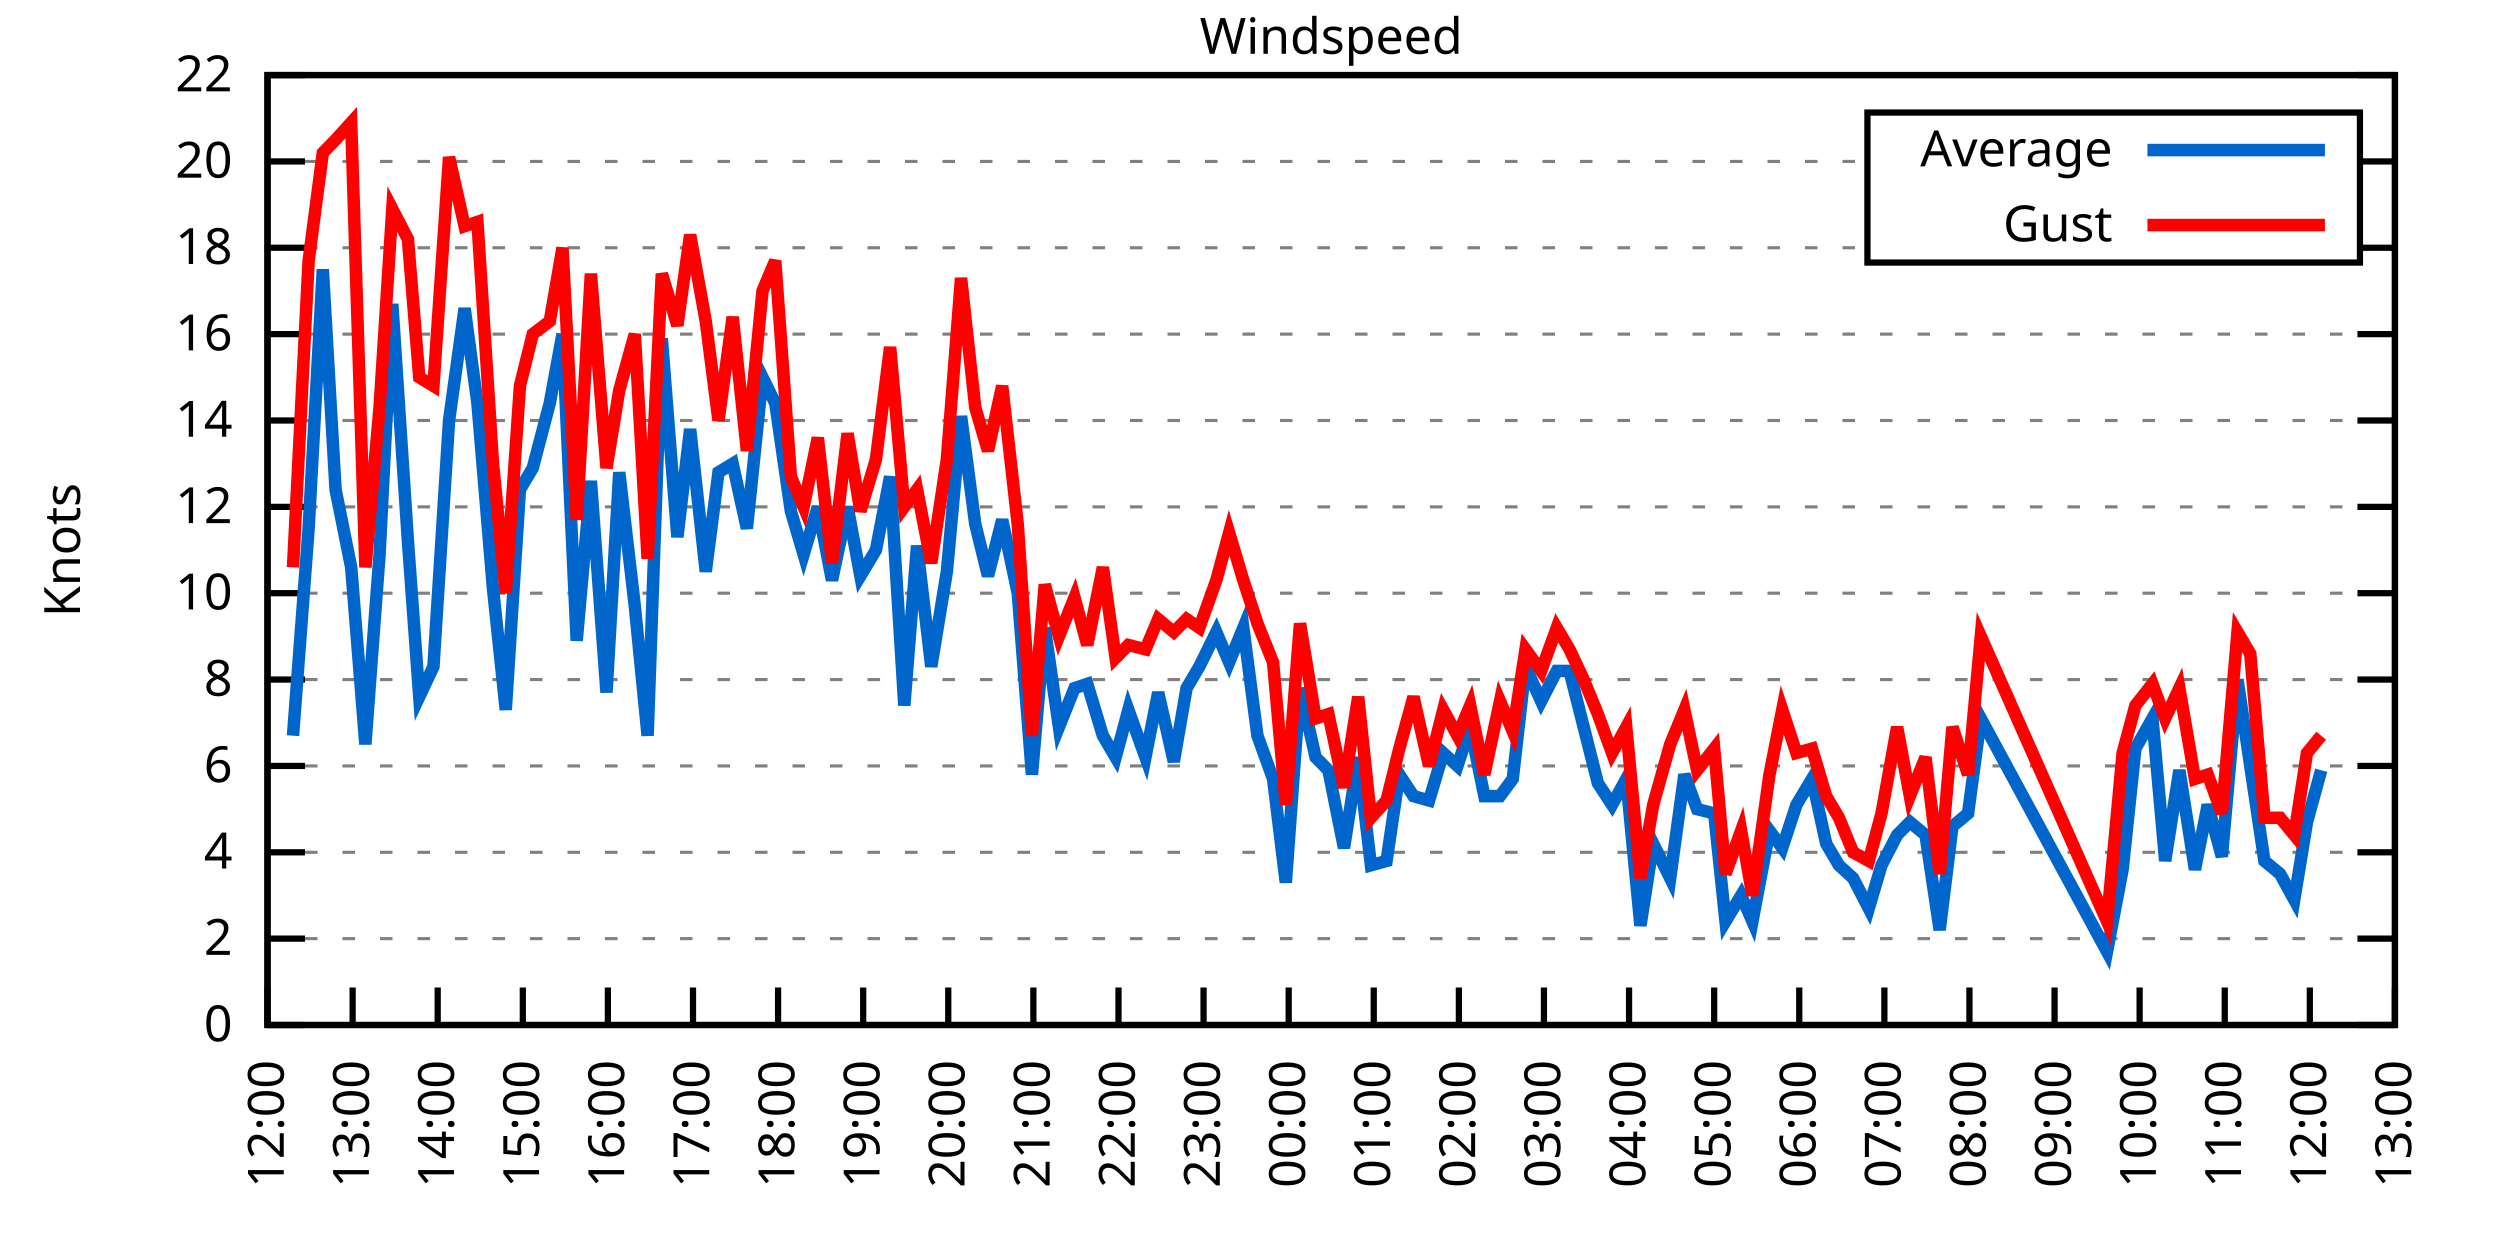
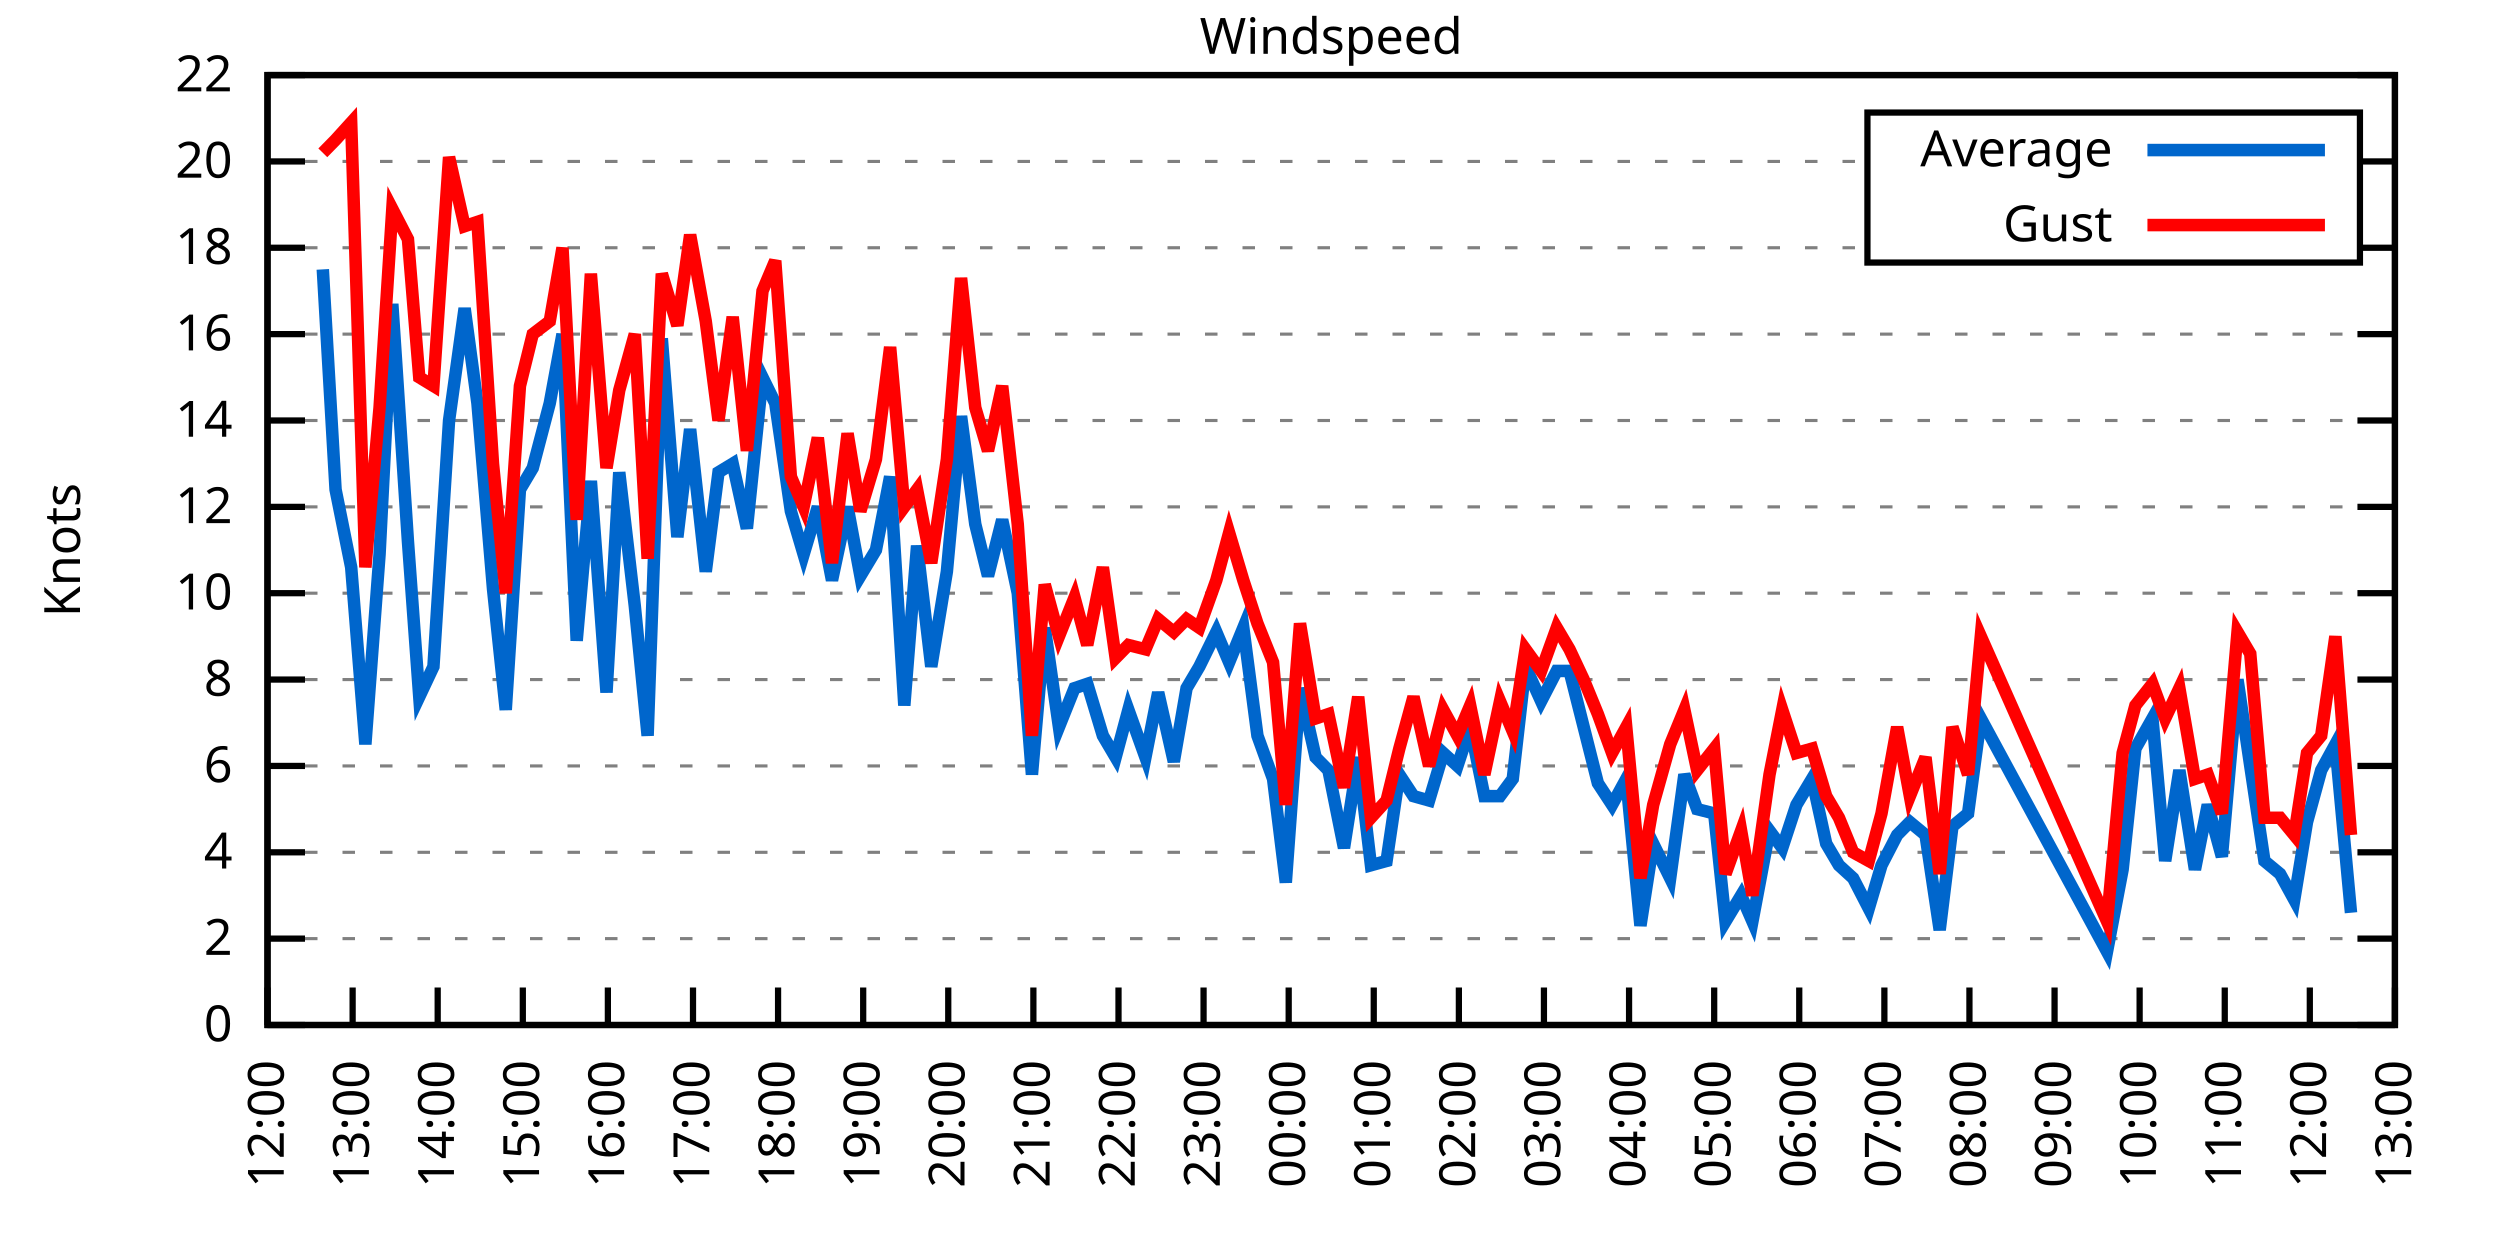
<svg xmlns="http://www.w3.org/2000/svg" xmlns:xlink="http://www.w3.org/1999/xlink" width="400" height="200" viewBox="0 0 400 200">
  <g id="gnuplot_canvas">
    <rect x="0" y="0" width="400" height="200" fill="none" />
    <defs>
      <circle id="gpDot" r="0.5" stroke-width="0.5" stroke="currentColor" />
      <path id="gpPt0" stroke-width="0.333" stroke="currentColor" d="M-1,0 h2 M0,-1 v2" />
      <path id="gpPt1" stroke-width="0.333" stroke="currentColor" d="M-1,-1 L1,1 M1,-1 L-1,1" />
      <path id="gpPt2" stroke-width="0.333" stroke="currentColor" d="M-1,0 L1,0 M0,-1 L0,1 M-1,-1 L1,1 M-1,1 L1,-1" />
      <rect id="gpPt3" stroke-width="0.333" stroke="currentColor" x="-1" y="-1" width="2" height="2" />
      <rect id="gpPt4" stroke-width="0.333" stroke="currentColor" fill="currentColor" x="-1" y="-1" width="2" height="2" />
      <circle id="gpPt5" stroke-width="0.333" stroke="currentColor" cx="0" cy="0" r="1" />
      <use xlink:href="#gpPt5" id="gpPt6" fill="currentColor" stroke="none" />
      <path id="gpPt7" stroke-width="0.333" stroke="currentColor" d="M0,-1.33 L-1.33,0.67 L1.33,0.67 z" />
      <use xlink:href="#gpPt7" id="gpPt8" fill="currentColor" stroke="none" />
      <use xlink:href="#gpPt7" id="gpPt9" stroke="currentColor" transform="rotate(180)" />
      <use xlink:href="#gpPt9" id="gpPt10" fill="currentColor" stroke="none" />
      <use xlink:href="#gpPt3" id="gpPt11" stroke="currentColor" transform="rotate(45)" />
      <use xlink:href="#gpPt11" id="gpPt12" fill="currentColor" stroke="none" />
      <path id="gpPt13" stroke-width="0.333" stroke="currentColor" d="M0,1.330 L1.265,0.411 L0.782,-1.067 L-0.782,-1.076 L-1.265,0.411 z" />
      <use xlink:href="#gpPt13" id="gpPt14" fill="currentColor" stroke="none" />
      <filter id="textbox" filterUnits="objectBoundingBox" x="0" y="0" height="1" width="1">
        <feFlood flood-color="white" flood-opacity="1" result="bgnd" />
        <feComposite in="SourceGraphic" in2="bgnd" operator="atop" />
      </filter>
      <filter id="greybox" filterUnits="objectBoundingBox" x="0" y="0" height="1" width="1">
        <feFlood flood-color="lightgrey" flood-opacity="1" result="grey" />
        <feComposite in="SourceGraphic" in2="grey" operator="atop" />
      </filter>
    </defs>
    <g fill="none" color="white" stroke="currentColor" stroke-width="1.00" stroke-linecap="butt" stroke-linejoin="miter">
</g>
    <g fill="none" color="black" stroke="currentColor" stroke-width="1.00" stroke-linecap="butt" stroke-linejoin="miter">
      <g stroke="none" shape-rendering="crispEdges">
        <polygon fill="rgb(255, 255, 255)" points="42.80,164.00 383.18,164.00 383.18,12.02 42.80,12.02 " />
      </g>
    </g>
    <g fill="none" color="black" stroke="currentColor" stroke-width="1.00" stroke-linecap="butt" stroke-linejoin="miter">
</g>
    <g fill="none" color="black" stroke="black" stroke-width="0.50" stroke-linecap="butt" stroke-linejoin="miter">
</g>
    <g fill="none" color="gray" stroke="currentColor" stroke-width="0.50" stroke-linecap="butt" stroke-linejoin="miter">
      <path stroke="gray" stroke-dasharray="2,4" class="gridline" d="M42.80,164.00 L383.19,164.00  " />
    </g>
    <g fill="none" color="gray" stroke="gray" stroke-width="1.00" stroke-linecap="butt" stroke-linejoin="miter">
</g>
    <g fill="none" color="black" stroke="currentColor" stroke-width="1.00" stroke-linecap="butt" stroke-linejoin="miter">
      <path stroke="black" d="M42.80,164.00 L48.80,164.00 M383.19,164.00 L377.19,164.00  " />
      <g transform="translate(37.20,166.60)" stroke="none" fill="black" font-family="Sans" font-size="8.00" text-anchor="end">
        <text>
          <tspan font-family="Sans"> 0</tspan>
        </text>
      </g>
    </g>
    <g fill="none" color="black" stroke="currentColor" stroke-width="1.00" stroke-linecap="butt" stroke-linejoin="miter">
</g>
    <g fill="none" color="black" stroke="black" stroke-width="0.50" stroke-linecap="butt" stroke-linejoin="miter">
</g>
    <g fill="none" color="gray" stroke="currentColor" stroke-width="0.50" stroke-linecap="butt" stroke-linejoin="miter">
      <path stroke="gray" stroke-dasharray="2,4" class="gridline" d="M42.80,150.18 L383.19,150.18  " />
    </g>
    <g fill="none" color="gray" stroke="gray" stroke-width="1.00" stroke-linecap="butt" stroke-linejoin="miter">
</g>
    <g fill="none" color="black" stroke="currentColor" stroke-width="1.00" stroke-linecap="butt" stroke-linejoin="miter">
      <path stroke="black" d="M42.80,150.18 L48.80,150.18 M383.19,150.18 L377.19,150.18  " />
      <g transform="translate(37.20,152.78)" stroke="none" fill="black" font-family="Sans" font-size="8.00" text-anchor="end">
        <text>
          <tspan font-family="Sans"> 2</tspan>
        </text>
      </g>
    </g>
    <g fill="none" color="black" stroke="currentColor" stroke-width="1.00" stroke-linecap="butt" stroke-linejoin="miter">
</g>
    <g fill="none" color="black" stroke="black" stroke-width="0.50" stroke-linecap="butt" stroke-linejoin="miter">
</g>
    <g fill="none" color="gray" stroke="currentColor" stroke-width="0.50" stroke-linecap="butt" stroke-linejoin="miter">
      <path stroke="gray" stroke-dasharray="2,4" class="gridline" d="M42.80,136.37 L383.19,136.37  " />
    </g>
    <g fill="none" color="gray" stroke="gray" stroke-width="1.00" stroke-linecap="butt" stroke-linejoin="miter">
</g>
    <g fill="none" color="black" stroke="currentColor" stroke-width="1.00" stroke-linecap="butt" stroke-linejoin="miter">
      <path stroke="black" d="M42.80,136.37 L48.80,136.37 M383.19,136.37 L377.19,136.37  " />
      <g transform="translate(37.20,138.97)" stroke="none" fill="black" font-family="Sans" font-size="8.00" text-anchor="end">
        <text>
          <tspan font-family="Sans"> 4</tspan>
        </text>
      </g>
    </g>
    <g fill="none" color="black" stroke="currentColor" stroke-width="1.00" stroke-linecap="butt" stroke-linejoin="miter">
</g>
    <g fill="none" color="black" stroke="black" stroke-width="0.50" stroke-linecap="butt" stroke-linejoin="miter">
</g>
    <g fill="none" color="gray" stroke="currentColor" stroke-width="0.50" stroke-linecap="butt" stroke-linejoin="miter">
      <path stroke="gray" stroke-dasharray="2,4" class="gridline" d="M42.80,122.55 L383.19,122.55  " />
    </g>
    <g fill="none" color="gray" stroke="gray" stroke-width="1.00" stroke-linecap="butt" stroke-linejoin="miter">
</g>
    <g fill="none" color="black" stroke="currentColor" stroke-width="1.00" stroke-linecap="butt" stroke-linejoin="miter">
      <path stroke="black" d="M42.80,122.55 L48.80,122.55 M383.19,122.55 L377.19,122.55  " />
      <g transform="translate(37.20,125.15)" stroke="none" fill="black" font-family="Sans" font-size="8.00" text-anchor="end">
        <text>
          <tspan font-family="Sans"> 6</tspan>
        </text>
      </g>
    </g>
    <g fill="none" color="black" stroke="currentColor" stroke-width="1.00" stroke-linecap="butt" stroke-linejoin="miter">
</g>
    <g fill="none" color="black" stroke="black" stroke-width="0.50" stroke-linecap="butt" stroke-linejoin="miter">
</g>
    <g fill="none" color="gray" stroke="currentColor" stroke-width="0.50" stroke-linecap="butt" stroke-linejoin="miter">
      <path stroke="gray" stroke-dasharray="2,4" class="gridline" d="M42.80,108.73 L383.19,108.73  " />
    </g>
    <g fill="none" color="gray" stroke="gray" stroke-width="1.00" stroke-linecap="butt" stroke-linejoin="miter">
</g>
    <g fill="none" color="black" stroke="currentColor" stroke-width="1.00" stroke-linecap="butt" stroke-linejoin="miter">
      <path stroke="black" d="M42.80,108.73 L48.80,108.73 M383.19,108.73 L377.19,108.73  " />
      <g transform="translate(37.20,111.33)" stroke="none" fill="black" font-family="Sans" font-size="8.00" text-anchor="end">
        <text>
          <tspan font-family="Sans"> 8</tspan>
        </text>
      </g>
    </g>
    <g fill="none" color="black" stroke="currentColor" stroke-width="1.00" stroke-linecap="butt" stroke-linejoin="miter">
</g>
    <g fill="none" color="black" stroke="black" stroke-width="0.50" stroke-linecap="butt" stroke-linejoin="miter">
</g>
    <g fill="none" color="gray" stroke="currentColor" stroke-width="0.50" stroke-linecap="butt" stroke-linejoin="miter">
      <path stroke="gray" stroke-dasharray="2,4" class="gridline" d="M42.80,94.91 L383.19,94.91  " />
    </g>
    <g fill="none" color="gray" stroke="gray" stroke-width="1.00" stroke-linecap="butt" stroke-linejoin="miter">
</g>
    <g fill="none" color="black" stroke="currentColor" stroke-width="1.00" stroke-linecap="butt" stroke-linejoin="miter">
      <path stroke="black" d="M42.80,94.91 L48.80,94.91 M383.19,94.91 L377.19,94.91  " />
      <g transform="translate(37.20,97.51)" stroke="none" fill="black" font-family="Sans" font-size="8.00" text-anchor="end">
        <text>
          <tspan font-family="Sans"> 10</tspan>
        </text>
      </g>
    </g>
    <g fill="none" color="black" stroke="currentColor" stroke-width="1.00" stroke-linecap="butt" stroke-linejoin="miter">
</g>
    <g fill="none" color="black" stroke="black" stroke-width="0.50" stroke-linecap="butt" stroke-linejoin="miter">
</g>
    <g fill="none" color="gray" stroke="currentColor" stroke-width="0.50" stroke-linecap="butt" stroke-linejoin="miter">
      <path stroke="gray" stroke-dasharray="2,4" class="gridline" d="M42.80,81.10 L383.19,81.10  " />
    </g>
    <g fill="none" color="gray" stroke="gray" stroke-width="1.00" stroke-linecap="butt" stroke-linejoin="miter">
</g>
    <g fill="none" color="black" stroke="currentColor" stroke-width="1.00" stroke-linecap="butt" stroke-linejoin="miter">
      <path stroke="black" d="M42.80,81.10 L48.80,81.10 M383.19,81.10 L377.19,81.10  " />
      <g transform="translate(37.20,83.70)" stroke="none" fill="black" font-family="Sans" font-size="8.00" text-anchor="end">
        <text>
          <tspan font-family="Sans"> 12</tspan>
        </text>
      </g>
    </g>
    <g fill="none" color="black" stroke="currentColor" stroke-width="1.00" stroke-linecap="butt" stroke-linejoin="miter">
</g>
    <g fill="none" color="black" stroke="black" stroke-width="0.50" stroke-linecap="butt" stroke-linejoin="miter">
</g>
    <g fill="none" color="gray" stroke="currentColor" stroke-width="0.50" stroke-linecap="butt" stroke-linejoin="miter">
      <path stroke="gray" stroke-dasharray="2,4" class="gridline" d="M42.80,67.28 L383.19,67.28  " />
    </g>
    <g fill="none" color="gray" stroke="gray" stroke-width="1.00" stroke-linecap="butt" stroke-linejoin="miter">
</g>
    <g fill="none" color="black" stroke="currentColor" stroke-width="1.00" stroke-linecap="butt" stroke-linejoin="miter">
      <path stroke="black" d="M42.80,67.28 L48.80,67.28 M383.19,67.28 L377.19,67.28  " />
      <g transform="translate(37.20,69.88)" stroke="none" fill="black" font-family="Sans" font-size="8.00" text-anchor="end">
        <text>
          <tspan font-family="Sans"> 14</tspan>
        </text>
      </g>
    </g>
    <g fill="none" color="black" stroke="currentColor" stroke-width="1.00" stroke-linecap="butt" stroke-linejoin="miter">
</g>
    <g fill="none" color="black" stroke="black" stroke-width="0.50" stroke-linecap="butt" stroke-linejoin="miter">
</g>
    <g fill="none" color="gray" stroke="currentColor" stroke-width="0.50" stroke-linecap="butt" stroke-linejoin="miter">
      <path stroke="gray" stroke-dasharray="2,4" class="gridline" d="M42.80,53.46 L383.19,53.46  " />
    </g>
    <g fill="none" color="gray" stroke="gray" stroke-width="1.00" stroke-linecap="butt" stroke-linejoin="miter">
</g>
    <g fill="none" color="black" stroke="currentColor" stroke-width="1.00" stroke-linecap="butt" stroke-linejoin="miter">
      <path stroke="black" d="M42.80,53.46 L48.80,53.46 M383.19,53.46 L377.19,53.46  " />
      <g transform="translate(37.20,56.06)" stroke="none" fill="black" font-family="Sans" font-size="8.00" text-anchor="end">
        <text>
          <tspan font-family="Sans"> 16</tspan>
        </text>
      </g>
    </g>
    <g fill="none" color="black" stroke="currentColor" stroke-width="1.00" stroke-linecap="butt" stroke-linejoin="miter">
</g>
    <g fill="none" color="black" stroke="black" stroke-width="0.50" stroke-linecap="butt" stroke-linejoin="miter">
</g>
    <g fill="none" color="gray" stroke="currentColor" stroke-width="0.50" stroke-linecap="butt" stroke-linejoin="miter">
      <path stroke="gray" stroke-dasharray="2,4" class="gridline" d="M42.80,39.64 L298.79,39.64 M377.59,39.64 L383.19,39.64  " />
    </g>
    <g fill="none" color="gray" stroke="gray" stroke-width="1.00" stroke-linecap="butt" stroke-linejoin="miter">
</g>
    <g fill="none" color="black" stroke="currentColor" stroke-width="1.00" stroke-linecap="butt" stroke-linejoin="miter">
      <path stroke="black" d="M42.80,39.64 L48.80,39.64 M383.19,39.64 L377.19,39.64  " />
      <g transform="translate(37.20,42.24)" stroke="none" fill="black" font-family="Sans" font-size="8.00" text-anchor="end">
        <text>
          <tspan font-family="Sans"> 18</tspan>
        </text>
      </g>
    </g>
    <g fill="none" color="black" stroke="currentColor" stroke-width="1.00" stroke-linecap="butt" stroke-linejoin="miter">
</g>
    <g fill="none" color="black" stroke="black" stroke-width="0.50" stroke-linecap="butt" stroke-linejoin="miter">
</g>
    <g fill="none" color="gray" stroke="currentColor" stroke-width="0.50" stroke-linecap="butt" stroke-linejoin="miter">
      <path stroke="gray" stroke-dasharray="2,4" class="gridline" d="M42.80,25.83 L298.79,25.83 M377.59,25.83 L383.19,25.83  " />
    </g>
    <g fill="none" color="gray" stroke="gray" stroke-width="1.00" stroke-linecap="butt" stroke-linejoin="miter">
</g>
    <g fill="none" color="black" stroke="currentColor" stroke-width="1.00" stroke-linecap="butt" stroke-linejoin="miter">
      <path stroke="black" d="M42.80,25.83 L48.80,25.83 M383.19,25.83 L377.19,25.83  " />
      <g transform="translate(37.20,28.43)" stroke="none" fill="black" font-family="Sans" font-size="8.00" text-anchor="end">
        <text>
          <tspan font-family="Sans"> 20</tspan>
        </text>
      </g>
    </g>
    <g fill="none" color="black" stroke="currentColor" stroke-width="1.00" stroke-linecap="butt" stroke-linejoin="miter">
</g>
    <g fill="none" color="black" stroke="black" stroke-width="0.50" stroke-linecap="butt" stroke-linejoin="miter">
</g>
    <g fill="none" color="gray" stroke="currentColor" stroke-width="0.50" stroke-linecap="butt" stroke-linejoin="miter">
      <path stroke="gray" stroke-dasharray="2,4" class="gridline" d="M42.80,12.01 L383.19,12.01  " />
    </g>
    <g fill="none" color="gray" stroke="gray" stroke-width="1.00" stroke-linecap="butt" stroke-linejoin="miter">
</g>
    <g fill="none" color="black" stroke="currentColor" stroke-width="1.00" stroke-linecap="butt" stroke-linejoin="miter">
      <path stroke="black" d="M42.80,12.01 L48.80,12.01 M383.19,12.01 L377.19,12.01  " />
      <g transform="translate(37.20,14.61)" stroke="none" fill="black" font-family="Sans" font-size="8.00" text-anchor="end">
        <text>
          <tspan font-family="Sans"> 22</tspan>
        </text>
      </g>
    </g>
    <g fill="none" color="black" stroke="currentColor" stroke-width="1.00" stroke-linecap="butt" stroke-linejoin="miter">
      <path stroke="black" d="M42.80,164.00 L42.80,158.00  " />
      <g transform="translate(45.40,169.60) rotate(270.00)" stroke="none" fill="black" font-family="Sans" font-size="8.00" text-anchor="end">
        <text>
          <tspan font-family="Sans">12:00</tspan>
        </text>
      </g>
    </g>
    <g fill="none" color="black" stroke="currentColor" stroke-width="1.00" stroke-linecap="butt" stroke-linejoin="miter">
      <path stroke="black" d="M56.42,164.00 L56.42,158.00  " />
      <g transform="translate(59.02,169.60) rotate(270.00)" stroke="none" fill="black" font-family="Sans" font-size="8.00" text-anchor="end">
        <text>
          <tspan font-family="Sans">13:00</tspan>
        </text>
      </g>
    </g>
    <g fill="none" color="black" stroke="currentColor" stroke-width="1.00" stroke-linecap="butt" stroke-linejoin="miter">
      <path stroke="black" d="M70.03,164.00 L70.03,158.00  " />
      <g transform="translate(72.63,169.60) rotate(270.00)" stroke="none" fill="black" font-family="Sans" font-size="8.00" text-anchor="end">
        <text>
          <tspan font-family="Sans">14:00</tspan>
        </text>
      </g>
    </g>
    <g fill="none" color="black" stroke="currentColor" stroke-width="1.00" stroke-linecap="butt" stroke-linejoin="miter">
      <path stroke="black" d="M83.65,164.00 L83.65,158.00  " />
      <g transform="translate(86.25,169.60) rotate(270.00)" stroke="none" fill="black" font-family="Sans" font-size="8.00" text-anchor="end">
        <text>
          <tspan font-family="Sans">15:00</tspan>
        </text>
      </g>
    </g>
    <g fill="none" color="black" stroke="currentColor" stroke-width="1.00" stroke-linecap="butt" stroke-linejoin="miter">
      <path stroke="black" d="M97.26,164.00 L97.26,158.00  " />
      <g transform="translate(99.86,169.60) rotate(270.00)" stroke="none" fill="black" font-family="Sans" font-size="8.00" text-anchor="end">
        <text>
          <tspan font-family="Sans">16:00</tspan>
        </text>
      </g>
    </g>
    <g fill="none" color="black" stroke="currentColor" stroke-width="1.00" stroke-linecap="butt" stroke-linejoin="miter">
      <path stroke="black" d="M110.88,164.00 L110.88,158.00  " />
      <g transform="translate(113.48,169.60) rotate(270.00)" stroke="none" fill="black" font-family="Sans" font-size="8.00" text-anchor="end">
        <text>
          <tspan font-family="Sans">17:00</tspan>
        </text>
      </g>
    </g>
    <g fill="none" color="black" stroke="currentColor" stroke-width="1.00" stroke-linecap="butt" stroke-linejoin="miter">
      <path stroke="black" d="M124.49,164.00 L124.49,158.00  " />
      <g transform="translate(127.09,169.60) rotate(270.00)" stroke="none" fill="black" font-family="Sans" font-size="8.00" text-anchor="end">
        <text>
          <tspan font-family="Sans">18:00</tspan>
        </text>
      </g>
    </g>
    <g fill="none" color="black" stroke="currentColor" stroke-width="1.00" stroke-linecap="butt" stroke-linejoin="miter">
      <path stroke="black" d="M138.11,164.00 L138.11,158.00  " />
      <g transform="translate(140.71,169.60) rotate(270.00)" stroke="none" fill="black" font-family="Sans" font-size="8.00" text-anchor="end">
        <text>
          <tspan font-family="Sans">19:00</tspan>
        </text>
      </g>
    </g>
    <g fill="none" color="black" stroke="currentColor" stroke-width="1.00" stroke-linecap="butt" stroke-linejoin="miter">
      <path stroke="black" d="M151.72,164.00 L151.72,158.00  " />
      <g transform="translate(154.32,169.60) rotate(270.00)" stroke="none" fill="black" font-family="Sans" font-size="8.00" text-anchor="end">
        <text>
          <tspan font-family="Sans">20:00</tspan>
        </text>
      </g>
    </g>
    <g fill="none" color="black" stroke="currentColor" stroke-width="1.00" stroke-linecap="butt" stroke-linejoin="miter">
      <path stroke="black" d="M165.34,164.00 L165.34,158.00  " />
      <g transform="translate(167.94,169.60) rotate(270.00)" stroke="none" fill="black" font-family="Sans" font-size="8.00" text-anchor="end">
        <text>
          <tspan font-family="Sans">21:00</tspan>
        </text>
      </g>
    </g>
    <g fill="none" color="black" stroke="currentColor" stroke-width="1.00" stroke-linecap="butt" stroke-linejoin="miter">
      <path stroke="black" d="M178.96,164.00 L178.96,158.00  " />
      <g transform="translate(181.56,169.60) rotate(270.00)" stroke="none" fill="black" font-family="Sans" font-size="8.00" text-anchor="end">
        <text>
          <tspan font-family="Sans">22:00</tspan>
        </text>
      </g>
    </g>
    <g fill="none" color="black" stroke="currentColor" stroke-width="1.00" stroke-linecap="butt" stroke-linejoin="miter">
      <path stroke="black" d="M192.57,164.00 L192.57,158.00  " />
      <g transform="translate(195.17,169.60) rotate(270.00)" stroke="none" fill="black" font-family="Sans" font-size="8.00" text-anchor="end">
        <text>
          <tspan font-family="Sans">23:00</tspan>
        </text>
      </g>
    </g>
    <g fill="none" color="black" stroke="currentColor" stroke-width="1.00" stroke-linecap="butt" stroke-linejoin="miter">
      <path stroke="black" d="M206.19,164.00 L206.19,158.00  " />
      <g transform="translate(208.79,169.60) rotate(270.00)" stroke="none" fill="black" font-family="Sans" font-size="8.00" text-anchor="end">
        <text>
          <tspan font-family="Sans">00:00</tspan>
        </text>
      </g>
    </g>
    <g fill="none" color="black" stroke="currentColor" stroke-width="1.00" stroke-linecap="butt" stroke-linejoin="miter">
      <path stroke="black" d="M219.80,164.00 L219.80,158.00  " />
      <g transform="translate(222.40,169.60) rotate(270.00)" stroke="none" fill="black" font-family="Sans" font-size="8.00" text-anchor="end">
        <text>
          <tspan font-family="Sans">01:00</tspan>
        </text>
      </g>
    </g>
    <g fill="none" color="black" stroke="currentColor" stroke-width="1.00" stroke-linecap="butt" stroke-linejoin="miter">
      <path stroke="black" d="M233.42,164.00 L233.42,158.00  " />
      <g transform="translate(236.02,169.60) rotate(270.00)" stroke="none" fill="black" font-family="Sans" font-size="8.00" text-anchor="end">
        <text>
          <tspan font-family="Sans">02:00</tspan>
        </text>
      </g>
    </g>
    <g fill="none" color="black" stroke="currentColor" stroke-width="1.00" stroke-linecap="butt" stroke-linejoin="miter">
      <path stroke="black" d="M247.03,164.00 L247.03,158.00  " />
      <g transform="translate(249.63,169.60) rotate(270.00)" stroke="none" fill="black" font-family="Sans" font-size="8.00" text-anchor="end">
        <text>
          <tspan font-family="Sans">03:00</tspan>
        </text>
      </g>
    </g>
    <g fill="none" color="black" stroke="currentColor" stroke-width="1.00" stroke-linecap="butt" stroke-linejoin="miter">
      <path stroke="black" d="M260.65,164.00 L260.65,158.00  " />
      <g transform="translate(263.25,169.60) rotate(270.00)" stroke="none" fill="black" font-family="Sans" font-size="8.00" text-anchor="end">
        <text>
          <tspan font-family="Sans">04:00</tspan>
        </text>
      </g>
    </g>
    <g fill="none" color="black" stroke="currentColor" stroke-width="1.00" stroke-linecap="butt" stroke-linejoin="miter">
      <path stroke="black" d="M274.27,164.00 L274.27,158.00  " />
      <g transform="translate(276.87,169.60) rotate(270.00)" stroke="none" fill="black" font-family="Sans" font-size="8.00" text-anchor="end">
        <text>
          <tspan font-family="Sans">05:00</tspan>
        </text>
      </g>
    </g>
    <g fill="none" color="black" stroke="currentColor" stroke-width="1.00" stroke-linecap="butt" stroke-linejoin="miter">
      <path stroke="black" d="M287.88,164.00 L287.88,158.00  " />
      <g transform="translate(290.48,169.60) rotate(270.00)" stroke="none" fill="black" font-family="Sans" font-size="8.00" text-anchor="end">
        <text>
          <tspan font-family="Sans">06:00</tspan>
        </text>
      </g>
    </g>
    <g fill="none" color="black" stroke="currentColor" stroke-width="1.00" stroke-linecap="butt" stroke-linejoin="miter">
      <path stroke="black" d="M301.50,164.00 L301.50,158.00  " />
      <g transform="translate(304.10,169.60) rotate(270.00)" stroke="none" fill="black" font-family="Sans" font-size="8.00" text-anchor="end">
        <text>
          <tspan font-family="Sans">07:00</tspan>
        </text>
      </g>
    </g>
    <g fill="none" color="black" stroke="currentColor" stroke-width="1.00" stroke-linecap="butt" stroke-linejoin="miter">
      <path stroke="black" d="M315.11,164.00 L315.11,158.00  " />
      <g transform="translate(317.71,169.60) rotate(270.00)" stroke="none" fill="black" font-family="Sans" font-size="8.00" text-anchor="end">
        <text>
          <tspan font-family="Sans">08:00</tspan>
        </text>
      </g>
    </g>
    <g fill="none" color="black" stroke="currentColor" stroke-width="1.00" stroke-linecap="butt" stroke-linejoin="miter">
      <path stroke="black" d="M328.73,164.00 L328.73,158.00  " />
      <g transform="translate(331.33,169.60) rotate(270.00)" stroke="none" fill="black" font-family="Sans" font-size="8.00" text-anchor="end">
        <text>
          <tspan font-family="Sans">09:00</tspan>
        </text>
      </g>
    </g>
    <g fill="none" color="black" stroke="currentColor" stroke-width="1.00" stroke-linecap="butt" stroke-linejoin="miter">
      <path stroke="black" d="M342.34,164.00 L342.34,158.00  " />
      <g transform="translate(344.94,169.60) rotate(270.00)" stroke="none" fill="black" font-family="Sans" font-size="8.00" text-anchor="end">
        <text>
          <tspan font-family="Sans">10:00</tspan>
        </text>
      </g>
    </g>
    <g fill="none" color="black" stroke="currentColor" stroke-width="1.00" stroke-linecap="butt" stroke-linejoin="miter">
      <path stroke="black" d="M355.96,164.00 L355.96,158.00  " />
      <g transform="translate(358.56,169.60) rotate(270.00)" stroke="none" fill="black" font-family="Sans" font-size="8.00" text-anchor="end">
        <text>
          <tspan font-family="Sans">11:00</tspan>
        </text>
      </g>
    </g>
    <g fill="none" color="black" stroke="currentColor" stroke-width="1.00" stroke-linecap="butt" stroke-linejoin="miter">
      <path stroke="black" d="M369.57,164.00 L369.57,158.00  " />
      <g transform="translate(372.17,169.60) rotate(270.00)" stroke="none" fill="black" font-family="Sans" font-size="8.00" text-anchor="end">
        <text>
          <tspan font-family="Sans">12:00</tspan>
        </text>
      </g>
    </g>
    <g fill="none" color="black" stroke="currentColor" stroke-width="1.00" stroke-linecap="butt" stroke-linejoin="miter">
      <path stroke="black" d="M383.19,164.00 L383.19,158.00  " />
      <g transform="translate(385.79,169.60) rotate(270.00)" stroke="none" fill="black" font-family="Sans" font-size="8.00" text-anchor="end">
        <text>
          <tspan font-family="Sans">13:00</tspan>
        </text>
      </g>
    </g>
    <g fill="none" color="black" stroke="currentColor" stroke-width="1.00" stroke-linecap="butt" stroke-linejoin="miter">
</g>
    <g fill="none" color="black" stroke="currentColor" stroke-width="1.00" stroke-linecap="butt" stroke-linejoin="miter">
      <path stroke="black" d="M42.80,12.01 L42.80,164.00 L383.19,164.00 L383.19,12.01 L42.80,12.01 Z  " />
    </g>
    <g fill="none" color="black" stroke="currentColor" stroke-width="1.00" stroke-linecap="butt" stroke-linejoin="miter">
</g>
    <g fill="none" color="black" stroke="currentColor" stroke-width="1.00" stroke-linecap="butt" stroke-linejoin="miter">
      <path stroke="black" d="M298.79,42.01 L298.79,18.01 L377.59,18.01 L377.59,42.01 L298.79,42.01 Z  " />
    </g>
    <g id="Windspeed_plot_1">
      <g fill="none" color="white" stroke="black" stroke-width="2.00" stroke-linecap="butt" stroke-linejoin="miter">
</g>
      <g fill="none" color="black" stroke="currentColor" stroke-width="2.00" stroke-linecap="butt" stroke-linejoin="miter">
        <g transform="translate(337.99,26.61)" stroke="none" fill="black" font-family="Sans" font-size="8.00" text-anchor="end">
          <text>
            <tspan font-family="Sans">Average</tspan>
          </text>
        </g>
      </g>
      <g fill="none" color="black" stroke="currentColor" stroke-width="2.00" stroke-linecap="butt" stroke-linejoin="miter">
-         <path stroke="rgb(  0, 102, 204)" d="M343.59,24.01 L371.99,24.01 M46.88,117.71 L49.38,84.55 L51.65,43.10 L53.69,78.33 L56.19,90.77 L58.46,119.09   L60.73,88.70 L62.77,48.63 L65.27,86.62 L67.08,111.49 L69.35,106.66 L71.85,67.28 L74.34,49.32 L76.39,64.52   L78.88,94.22 L80.92,113.57 L83.19,78.33 L85.24,74.88 L87.96,64.52 L90.00,53.46 L92.27,102.51 L94.54,76.95   L97.04,110.80 L99.08,75.57 L101.57,96.99 L103.62,117.71 L105.89,54.15 L108.38,85.93 L110.42,68.66 L112.92,91.46   L114.96,75.57 L117.23,74.19 L119.50,84.55 L122.00,60.37 L124.04,64.52 L126.54,81.79 L128.58,88.70 L130.85,81.10   L133.12,92.84 L135.61,81.10 L137.66,92.15 L140.15,88.00 L142.42,76.26 L144.69,112.88 L146.73,87.31 L149.00,106.66   L151.50,91.46 L153.77,66.59 L156.04,83.86 L158.08,92.15 L160.35,83.17 L162.84,94.91 L165.11,123.93 L167.16,100.44   L169.43,116.33 L171.92,110.11 L173.96,109.42 L176.46,117.71 L178.50,121.17 L180.54,113.57 L183.27,121.17 L185.31,110.80   L187.81,121.86 L189.85,110.11 L191.89,106.66 L194.61,101.13 L196.66,105.97 L198.93,100.44 L201.19,117.71 L203.69,124.62   L205.73,141.20 L208.00,110.11 L210.50,121.17 L212.54,123.24 L215.04,135.67 L217.31,121.17 L219.35,138.44 L221.85,137.75   L223.89,123.93 L226.16,127.38 L228.65,128.08 L230.92,120.48 L233.19,122.55 L235.23,116.33 L237.50,127.38 L240.00,127.38   L242.04,124.62 L244.08,106.66 L246.58,112.19 L249.08,107.35 L251.12,107.35 L253.39,116.33 L255.66,125.31 L257.93,128.77   L260.20,124.62 L262.47,148.11 L264.51,134.98 L267.23,140.51 L269.50,123.93 L271.54,129.46 L274.27,130.15 L276.08,147.42   L278.58,143.27 L280.39,147.42 L283.12,132.91 L285.16,135.67 L287.43,128.77 L289.92,124.62 L292.19,134.98 L294.23,138.44   L296.50,140.51 L299.00,145.35 L301.04,138.44 L303.54,133.60 L305.58,131.53 L308.08,133.60 L310.35,148.80 L312.39,132.22   L314.89,130.15 L316.93,114.95 L337.12,152.26 L339.62,139.13 L341.66,119.78 L344.39,114.95 L346.43,137.75 L348.70,123.24   L351.19,139.13 L353.24,128.77 L355.50,137.06 L358.00,108.73 L360.04,122.55 L362.31,137.75 L364.81,139.82 L367.08,143.96   L369.12,131.53 L371.39,123.24  " />
+         <path stroke="rgb(  0, 102, 204)" d="M343.59,24.01 L371.99,24.01 M51.65,43.10 L53.69,78.33 L56.19,90.77 L58.46,119.09 L60.73,88.70 L62.77,48.63   L65.27,86.62 L67.08,111.49 L69.35,106.66 L71.85,67.28 L74.34,49.32 L76.39,64.52 L78.88,94.22 L80.92,113.57   L83.19,78.33 L85.24,74.88 L87.96,64.52 L90.00,53.46 L92.27,102.51 L94.54,76.95 L97.04,110.80 L99.08,75.57   L101.57,96.99 L103.62,117.71 L105.89,54.15 L108.38,85.93 L110.42,68.66 L112.92,91.46 L114.96,75.57 L117.23,74.19   L119.50,84.55 L122.00,60.37 L124.04,64.52 L126.54,81.79 L128.58,88.70 L130.85,81.10 L133.12,92.84 L135.61,81.10   L137.66,92.15 L140.15,88.00 L142.42,76.26 L144.69,112.88 L146.73,87.31 L149.00,106.66 L151.50,91.46 L153.77,66.59   L156.04,83.86 L158.08,92.15 L160.35,83.17 L162.84,94.91 L165.11,123.93 L167.16,100.44 L169.43,116.33 L171.92,110.11   L173.96,109.42 L176.46,117.71 L178.50,121.17 L180.54,113.57 L183.27,121.17 L185.31,110.80 L187.81,121.86 L189.85,110.11   L191.89,106.66 L194.61,101.13 L196.66,105.97 L198.93,100.44 L201.19,117.71 L203.69,124.62 L205.73,141.20 L208.00,110.11   L210.50,121.17 L212.54,123.24 L215.04,135.67 L217.31,121.17 L219.35,138.44 L221.85,137.75 L223.89,123.93 L226.16,127.38   L228.65,128.08 L230.92,120.48 L233.19,122.55 L235.23,116.33 L237.50,127.38 L240.00,127.38 L242.04,124.62 L244.08,106.66   L246.58,112.19 L249.08,107.35 L251.12,107.35 L253.39,116.33 L255.66,125.31 L257.93,128.77 L260.20,124.62 L262.47,148.11   L264.51,134.98 L267.23,140.51 L269.50,123.93 L271.54,129.46 L274.27,130.15 L276.08,147.42 L278.58,143.27 L280.39,147.42   L283.12,132.91 L285.16,135.67 L287.43,128.77 L289.92,124.62 L292.19,134.98 L294.23,138.44 L296.50,140.51 L299.00,145.35   L301.04,138.44 L303.54,133.60 L305.58,131.53 L308.08,133.60 L310.35,148.80 L312.39,132.22 L314.89,130.15 L316.93,114.95   L337.12,152.26 L339.62,139.13 L341.66,119.78 L344.39,114.95 L346.43,137.75 L348.70,123.24 L351.19,139.13 L353.24,128.77   L355.50,137.06 L358.00,108.73 L360.04,122.55 L362.31,137.75 L364.81,139.82 L367.08,143.96 L369.12,131.53 L371.39,123.24   L373.66,119.09 L376.16,146.04  " />
      </g>
    </g>
    <g id="Windspeed_plot_2">
      <g fill="none" color="black" stroke="currentColor" stroke-width="2.00" stroke-linecap="butt" stroke-linejoin="miter">
        <g transform="translate(337.99,38.61)" stroke="none" fill="black" font-family="Sans" font-size="8.00" text-anchor="end">
          <text>
            <tspan font-family="Sans">Gust</tspan>
          </text>
        </g>
      </g>
      <g fill="none" color="black" stroke="currentColor" stroke-width="2.00" stroke-linecap="butt" stroke-linejoin="miter">
-         <path stroke="rgb(255,   0,   0)" d="M343.59,36.01 L371.99,36.01 M46.88,90.77 L49.38,41.72 L51.65,24.45 L53.69,22.37 L56.19,19.61 L58.46,90.77   L60.73,65.21 L62.77,33.43 L65.27,38.26 L67.08,60.37 L69.35,61.75 L71.85,25.14 L74.34,36.19 L76.39,35.50   L78.88,74.19 L80.92,94.91 L83.19,61.75 L85.24,53.46 L87.96,51.39 L90.00,39.64 L92.27,83.17 L94.54,43.79   L97.04,74.88 L99.08,62.44 L101.57,53.46 L103.62,89.39 L105.89,43.79 L108.38,52.08 L110.42,37.57 L112.92,51.39   L114.96,67.28 L117.23,50.70 L119.50,72.12 L122.00,46.55 L124.04,41.72 L126.54,76.26 L128.58,81.10 L130.85,70.04   L133.12,90.08 L135.61,69.35 L137.66,81.79 L140.15,73.50 L142.42,55.53 L144.69,81.10 L146.73,78.33 L149.00,90.08   L151.50,73.50 L153.77,44.48 L156.04,65.21 L158.08,72.12 L160.35,61.75 L162.84,83.86 L165.11,117.71 L167.16,93.53   L169.43,101.82 L171.92,95.60 L173.96,103.20 L176.46,90.77 L178.50,105.28 L180.54,103.20 L183.27,103.89 L185.31,99.06   L187.81,101.13 L189.85,99.06 L191.89,100.44 L194.61,92.84 L196.66,85.24 L198.93,92.84 L201.19,99.75 L203.69,105.97   L205.73,128.77 L208.00,99.75 L210.50,114.95 L212.54,114.26 L215.04,126.00 L217.31,111.49 L219.35,130.84 L221.85,128.08   L223.89,119.78 L226.16,111.49 L228.65,122.55 L230.92,113.57 L233.19,117.71 L235.23,112.88 L237.50,123.93 L240.00,112.19   L242.04,117.02 L244.08,103.89 L246.58,107.35 L249.08,100.44 L251.12,103.89 L253.39,108.73 L255.66,114.26 L257.93,120.48   L260.20,116.33 L262.47,140.51 L264.51,128.77 L267.23,119.09 L269.50,113.57 L271.54,123.24 L274.27,119.78 L276.08,139.82   L278.58,132.91 L280.39,143.27 L283.12,123.93 L285.16,113.57 L287.43,120.48 L289.92,119.78 L292.19,127.38 L294.23,130.84   L296.50,136.37 L299.00,137.75 L301.04,130.15 L303.54,116.33 L305.58,127.38 L308.08,121.17 L310.35,139.82 L312.39,116.33   L314.89,123.93 L316.93,101.82 L337.12,147.42 L339.62,120.48 L341.66,112.88 L344.39,109.42 L346.43,114.95 L348.70,110.11   L351.19,124.62 L353.24,123.93 L355.50,130.15 L358.00,101.13 L360.04,104.59 L362.31,130.84 L364.81,130.84 L367.08,133.60   L369.12,120.48 L371.39,117.71  " />
+         <path stroke="rgb(255,   0,   0)" d="M343.59,36.01 L371.99,36.01 M51.65,24.45 L53.69,22.37 L56.19,19.61 L58.46,90.77 L60.73,65.21 L62.77,33.43   L65.27,38.26 L67.08,60.37 L69.35,61.75 L71.85,25.14 L74.34,36.19 L76.39,35.50 L78.88,74.19 L80.92,94.91   L83.19,61.75 L85.24,53.46 L87.96,51.39 L90.00,39.64 L92.27,83.17 L94.54,43.79 L97.04,74.88 L99.08,62.44   L101.57,53.46 L103.62,89.39 L105.89,43.79 L108.38,52.08 L110.42,37.57 L112.92,51.39 L114.96,67.28 L117.23,50.70   L119.50,72.12 L122.00,46.55 L124.04,41.72 L126.54,76.26 L128.58,81.10 L130.85,70.04 L133.12,90.08 L135.61,69.35   L137.66,81.79 L140.15,73.50 L142.42,55.53 L144.69,81.10 L146.73,78.33 L149.00,90.08 L151.50,73.50 L153.77,44.48   L156.04,65.21 L158.08,72.12 L160.35,61.75 L162.84,83.86 L165.11,117.71 L167.16,93.53 L169.43,101.82 L171.92,95.60   L173.96,103.20 L176.46,90.77 L178.50,105.28 L180.54,103.20 L183.27,103.89 L185.31,99.06 L187.81,101.13 L189.85,99.06   L191.89,100.44 L194.61,92.84 L196.66,85.24 L198.93,92.84 L201.19,99.75 L203.69,105.97 L205.73,128.77 L208.00,99.75   L210.50,114.95 L212.54,114.26 L215.04,126.00 L217.31,111.49 L219.35,130.84 L221.85,128.08 L223.89,119.78 L226.16,111.49   L228.65,122.55 L230.92,113.57 L233.19,117.71 L235.23,112.88 L237.50,123.93 L240.00,112.19 L242.04,117.02 L244.08,103.89   L246.58,107.35 L249.08,100.44 L251.12,103.89 L253.39,108.73 L255.66,114.26 L257.93,120.48 L260.20,116.33 L262.47,140.51   L264.51,128.77 L267.23,119.09 L269.50,113.57 L271.54,123.24 L274.27,119.78 L276.08,139.82 L278.58,132.91 L280.39,143.27   L283.12,123.93 L285.16,113.57 L287.43,120.48 L289.92,119.78 L292.19,127.38 L294.23,130.84 L296.50,136.37 L299.00,137.75   L301.04,130.15 L303.54,116.33 L305.58,127.38 L308.08,121.17 L310.35,139.82 L312.39,116.33 L314.89,123.93 L316.93,101.82   L337.12,147.42 L339.62,120.48 L341.66,112.88 L344.39,109.42 L346.43,114.95 L348.70,110.11 L351.19,124.62 L353.24,123.93   L355.50,130.15 L358.00,101.13 L360.04,104.59 L362.31,130.84 L364.81,130.84 L367.08,133.60 L369.12,120.48 L371.39,117.71   L373.66,101.82 L376.16,133.60  " />
      </g>
    </g>
    <g fill="none" color="black" stroke="currentColor" stroke-width="2.00" stroke-linecap="butt" stroke-linejoin="miter">
</g>
    <g fill="none" color="black" stroke="black" stroke-width="1.00" stroke-linecap="butt" stroke-linejoin="miter">
</g>
    <g fill="none" color="black" stroke="currentColor" stroke-width="1.00" stroke-linecap="butt" stroke-linejoin="miter">
      <path stroke="black" d="M42.80,12.01 L42.80,164.00 L383.19,164.00 L383.19,12.01 L42.80,12.01 Z  " />
      <g transform="translate(12.80,88.01) rotate(270.00)" stroke="none" fill="black" font-family="Sans" font-size="8.00" text-anchor="middle">
        <text>
          <tspan font-family="Sans">Knots</tspan>
        </text>
      </g>
    </g>
    <g fill="none" color="black" stroke="currentColor" stroke-width="1.00" stroke-linecap="butt" stroke-linejoin="miter">
</g>
    <g fill="none" color="black" stroke="currentColor" stroke-width="1.00" stroke-linecap="butt" stroke-linejoin="miter">
      <g transform="translate(212.99,8.61)" stroke="none" fill="black" font-family="Sans" font-size="8.00" text-anchor="middle">
        <text>
          <tspan font-family="Sans">Windspeed</tspan>
        </text>
      </g>
    </g>
    <g fill="none" color="black" stroke="currentColor" stroke-width="1.00" stroke-linecap="butt" stroke-linejoin="miter">
</g>
  </g>
</svg>
